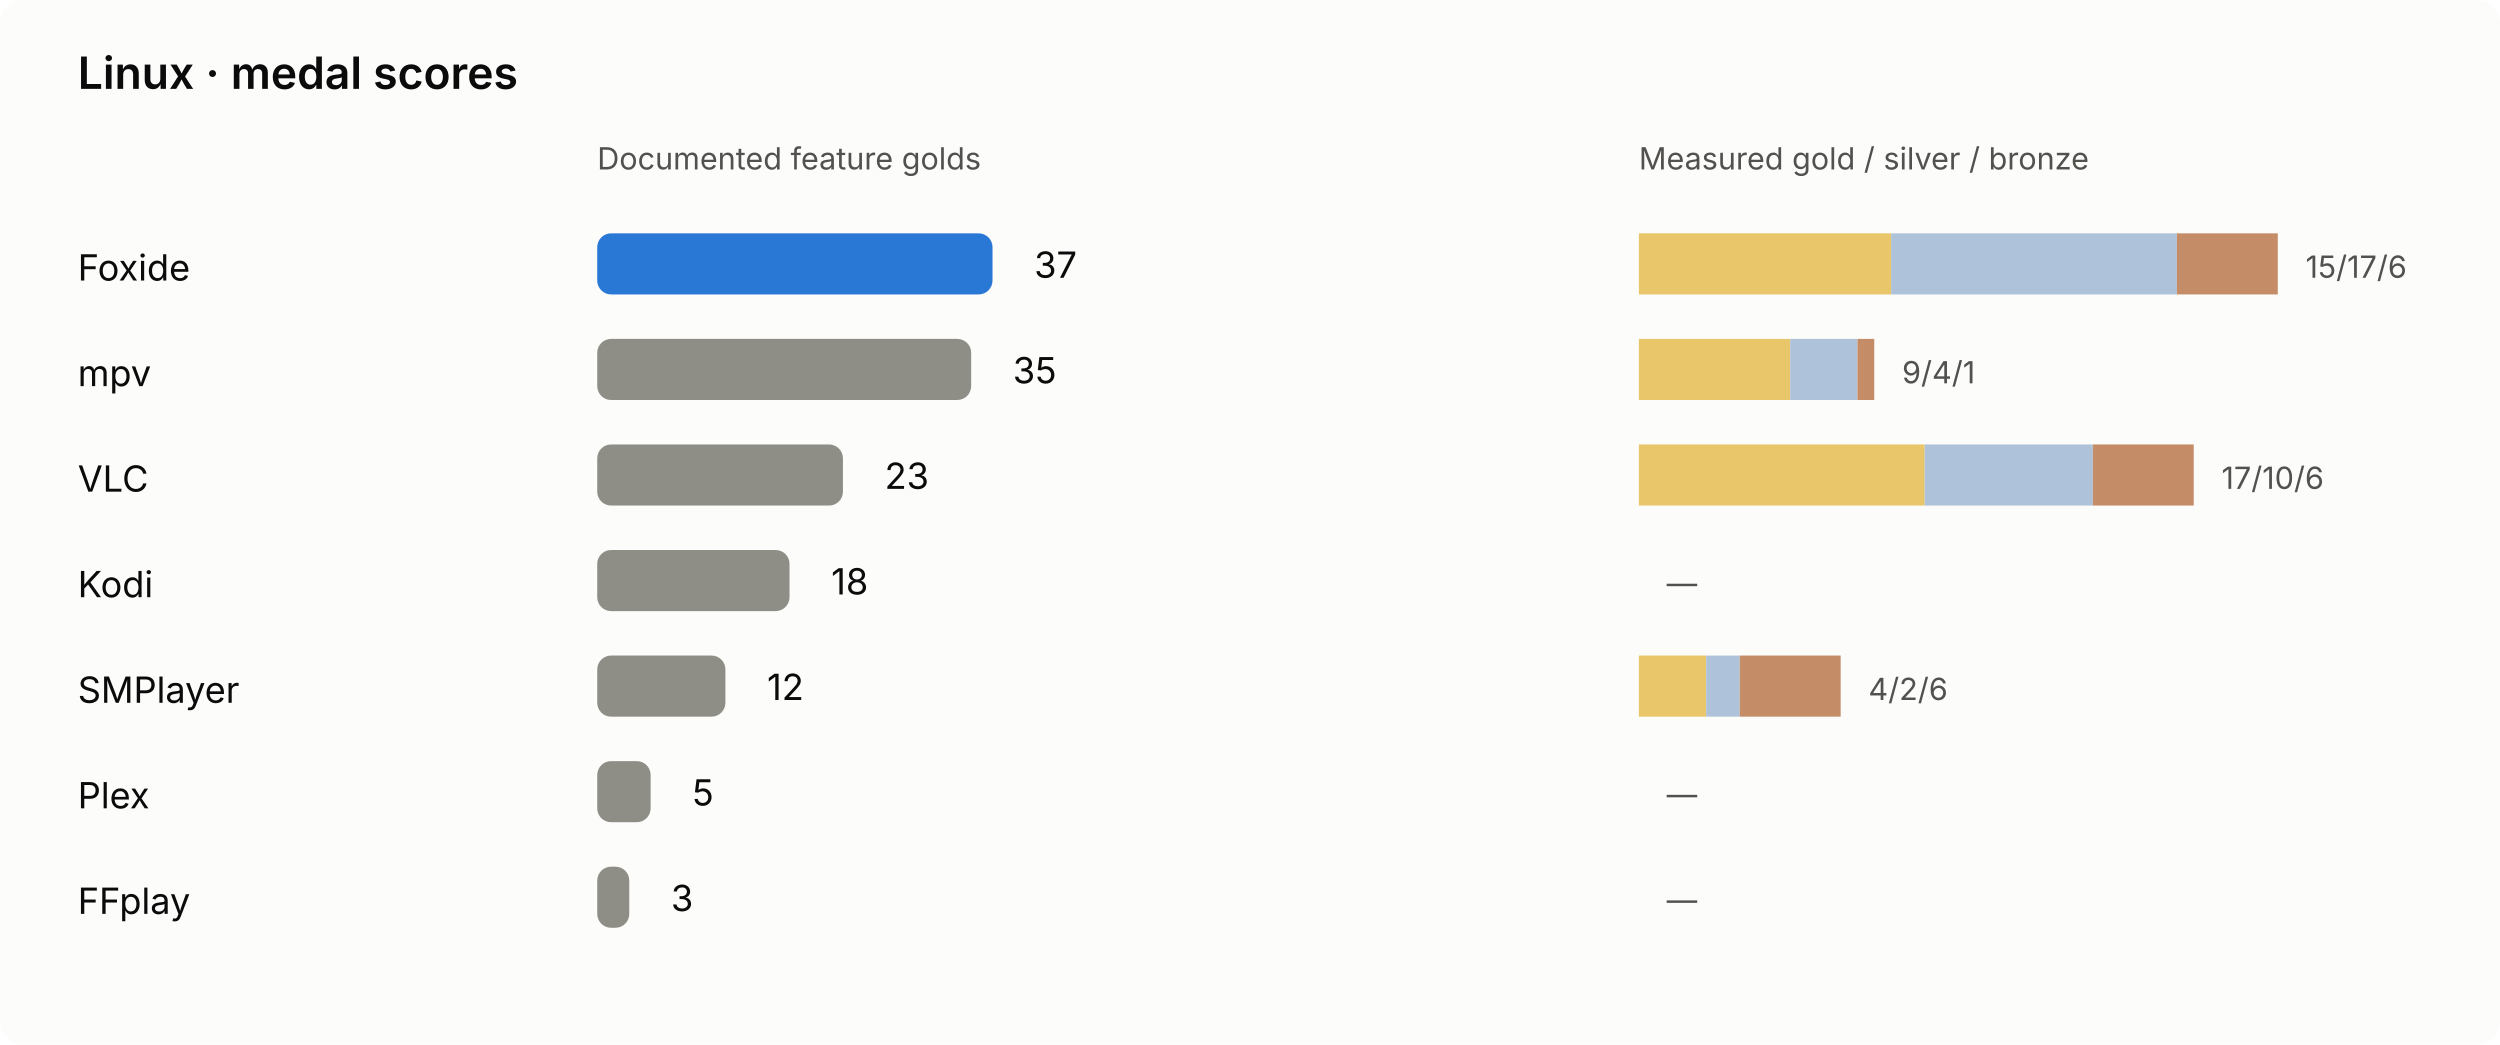
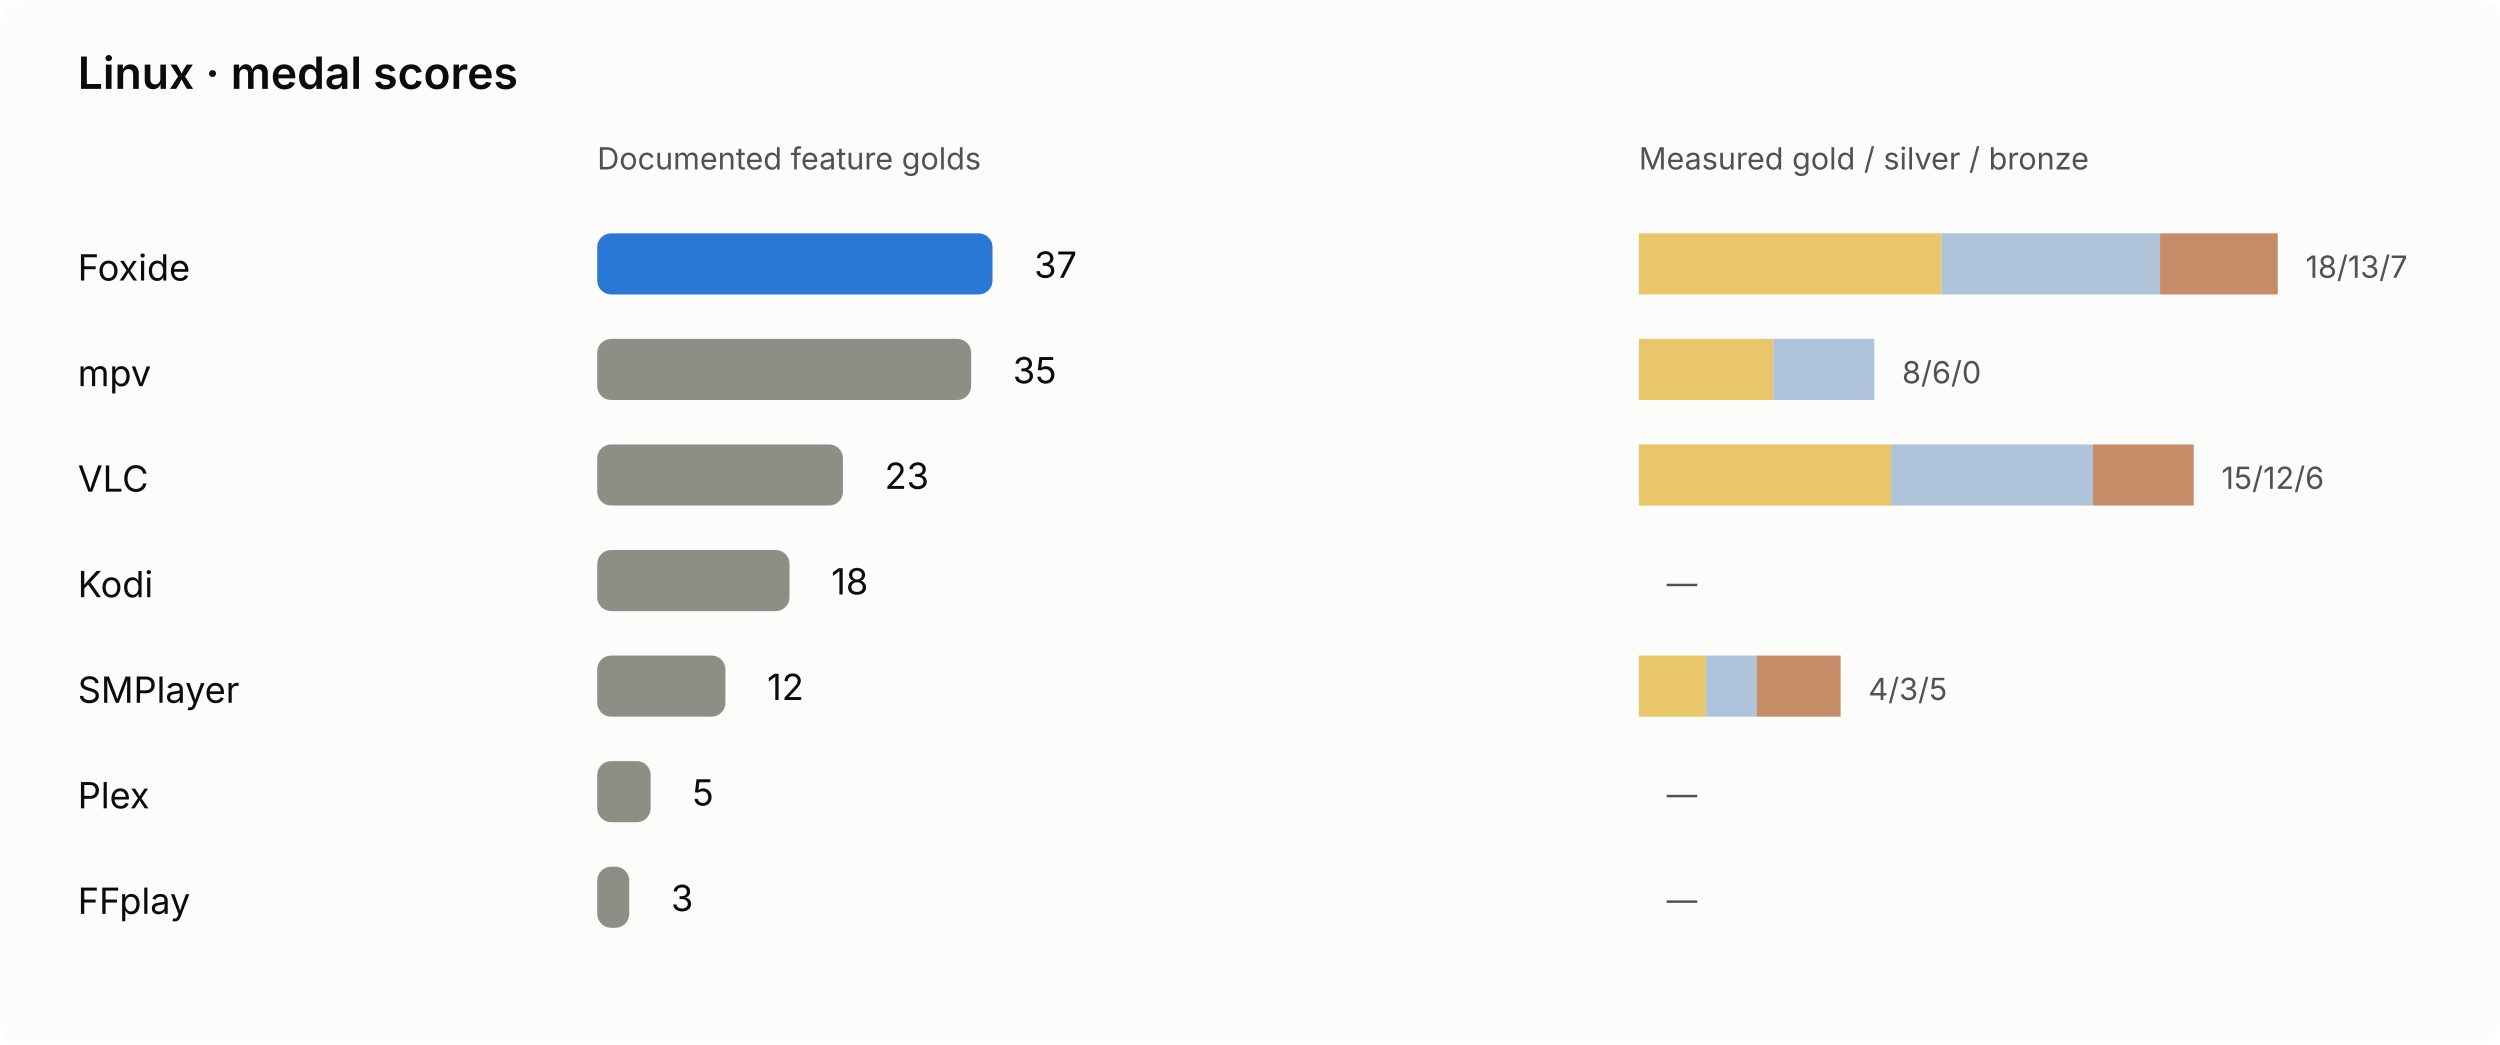
<svg xmlns="http://www.w3.org/2000/svg" viewBox="0 0 900 376" role="img" aria-labelledby="linux-chart-title linux-chart-desc">
  <rect width="900" height="376" rx="8" class="bg" />
  <style>text{font:13px system-ui,-apple-system,'Segoe UI',sans-serif;fill:#0b0b0b}.sub{fill:#52514e;font-size:11px}.title{font-size:16px;font-weight:600}.bg{fill:#fcfcfb}.bar{fill:#8f8e86}.foxide{fill:#2a78d6}.winner{font-weight:700}@media(prefers-color-scheme:dark){.bg{fill:#1a1a19}text{fill:#f0efec}.sub{fill:#c3c2b7}.foxide{fill:#3987e5}}</style>
  <g>
    <text class="title" x="28" y="32" font-size="22">Linux · medal scores</text>
    <text x="215" y="61" font-size="12" class="sub">Documented feature golds</text>
    <text x="590" y="61" font-size="12" class="sub">Measured gold / silver / bronze</text>
    <text x="28" y="101" font-size="12">Foxide</text>
    <rect x="215" y="84" width="142.31" height="22" rx="5" fill="#2a78d6" />
    <text x="372.31" y="100" font-size="13">37</text>
-     <rect x="590.00" y="84" width="90.79" height="22" fill="#e9c669" />
-     <rect x="680.79" y="84" width="102.89" height="22" fill="#aec3d9" />
-     <rect x="783.68" y="84" width="36.32" height="22" fill="#c58c68" />
-     <text x="830.00" y="100" class="sub" font-size="12">15/17/6</text>
+     <rect x="590.00" y="84" width="108.95" height="22" fill="#e9c669" />
+     <rect x="698.95" y="84" width="78.68" height="22" fill="#aec3d9" />
+     <rect x="777.63" y="84" width="42.37" height="22" fill="#c58c68" />
+     <text x="830.00" y="100" class="sub" font-size="12">18/13/7</text>
    <text x="28" y="139" font-size="12">mpv</text>
    <rect x="215" y="122" width="134.62" height="22" rx="5" fill="#8f8e86" />
    <text x="364.62" y="138" font-size="13">35</text>
-     <rect x="590.00" y="122" width="54.47" height="22" fill="#e9c669" />
-     <rect x="644.47" y="122" width="24.21" height="22" fill="#aec3d9" />
-     <rect x="668.68" y="122" width="6.05" height="22" fill="#c58c68" />
-     <text x="684.74" y="138" class="sub" font-size="12">9/4/1</text>
+     <rect x="590.00" y="122" width="48.42" height="22" fill="#e9c669" />
+     <rect x="638.42" y="122" width="36.32" height="22" fill="#aec3d9" />
+     <rect x="674.74" y="122" width="0.00" height="22" fill="#c58c68" />
+     <text x="684.74" y="138" class="sub" font-size="12">8/6/0</text>
    <text x="28" y="177" font-size="12">VLC</text>
    <rect x="215" y="160" width="88.46" height="22" rx="5" fill="#8f8e86" />
    <text x="318.46" y="176" font-size="13">23</text>
-     <rect x="590.00" y="160" width="102.89" height="22" fill="#e9c669" />
-     <rect x="692.89" y="160" width="60.53" height="22" fill="#aec3d9" />
+     <rect x="590.00" y="160" width="90.79" height="22" fill="#e9c669" />
+     <rect x="680.79" y="160" width="72.63" height="22" fill="#aec3d9" />
    <rect x="753.42" y="160" width="36.32" height="22" fill="#c58c68" />
-     <text x="799.74" y="176" class="sub" font-size="12">17/10/6</text>
+     <text x="799.74" y="176" class="sub" font-size="12">15/12/6</text>
    <text x="28" y="215" font-size="12">Kodi</text>
    <rect x="215" y="198" width="69.23" height="22" rx="5" fill="#8f8e86" />
    <text x="299.23" y="214" font-size="13">18</text>
    <rect x="590.00" y="198" width="0.00" height="22" fill="#e9c669" />
    <rect x="590.00" y="198" width="0.00" height="22" fill="#aec3d9" />
    <rect x="590.00" y="198" width="0.00" height="22" fill="#c58c68" />
    <text x="600.00" y="214" class="sub" font-size="12">—</text>
    <text x="28" y="253" font-size="12">SMPlayer</text>
    <rect x="215" y="236" width="46.15" height="22" rx="5" fill="#8f8e86" />
    <text x="276.15" y="252" font-size="13">12</text>
    <rect x="590.00" y="236" width="24.21" height="22" fill="#e9c669" />
-     <rect x="614.21" y="236" width="12.11" height="22" fill="#aec3d9" />
-     <rect x="626.32" y="236" width="36.32" height="22" fill="#c58c68" />
-     <text x="672.63" y="252" class="sub" font-size="12">4/2/6</text>
+     <rect x="614.21" y="236" width="18.16" height="22" fill="#aec3d9" />
+     <rect x="632.37" y="236" width="30.26" height="22" fill="#c58c68" />
+     <text x="672.63" y="252" class="sub" font-size="12">4/3/5</text>
    <text x="28" y="291" font-size="12">Plex</text>
    <rect x="215" y="274" width="19.23" height="22" rx="5" fill="#8f8e86" />
    <text x="249.23" y="290" font-size="13">5</text>
    <rect x="590.00" y="274" width="0.00" height="22" fill="#e9c669" />
    <rect x="590.00" y="274" width="0.00" height="22" fill="#aec3d9" />
    <rect x="590.00" y="274" width="0.00" height="22" fill="#c58c68" />
    <text x="600.00" y="290" class="sub" font-size="12">—</text>
    <text x="28" y="329" font-size="12">FFplay</text>
    <rect x="215" y="312" width="11.54" height="22" rx="5" fill="#8f8e86" />
    <text x="241.54" y="328" font-size="13">3</text>
    <rect x="590.00" y="312" width="0.00" height="22" fill="#e9c669" />
    <rect x="590.00" y="312" width="0.00" height="22" fill="#aec3d9" />
    <rect x="590.00" y="312" width="0.00" height="22" fill="#c58c68" />
    <text x="600.00" y="328" class="sub" font-size="12">—</text>
  </g>
</svg>
